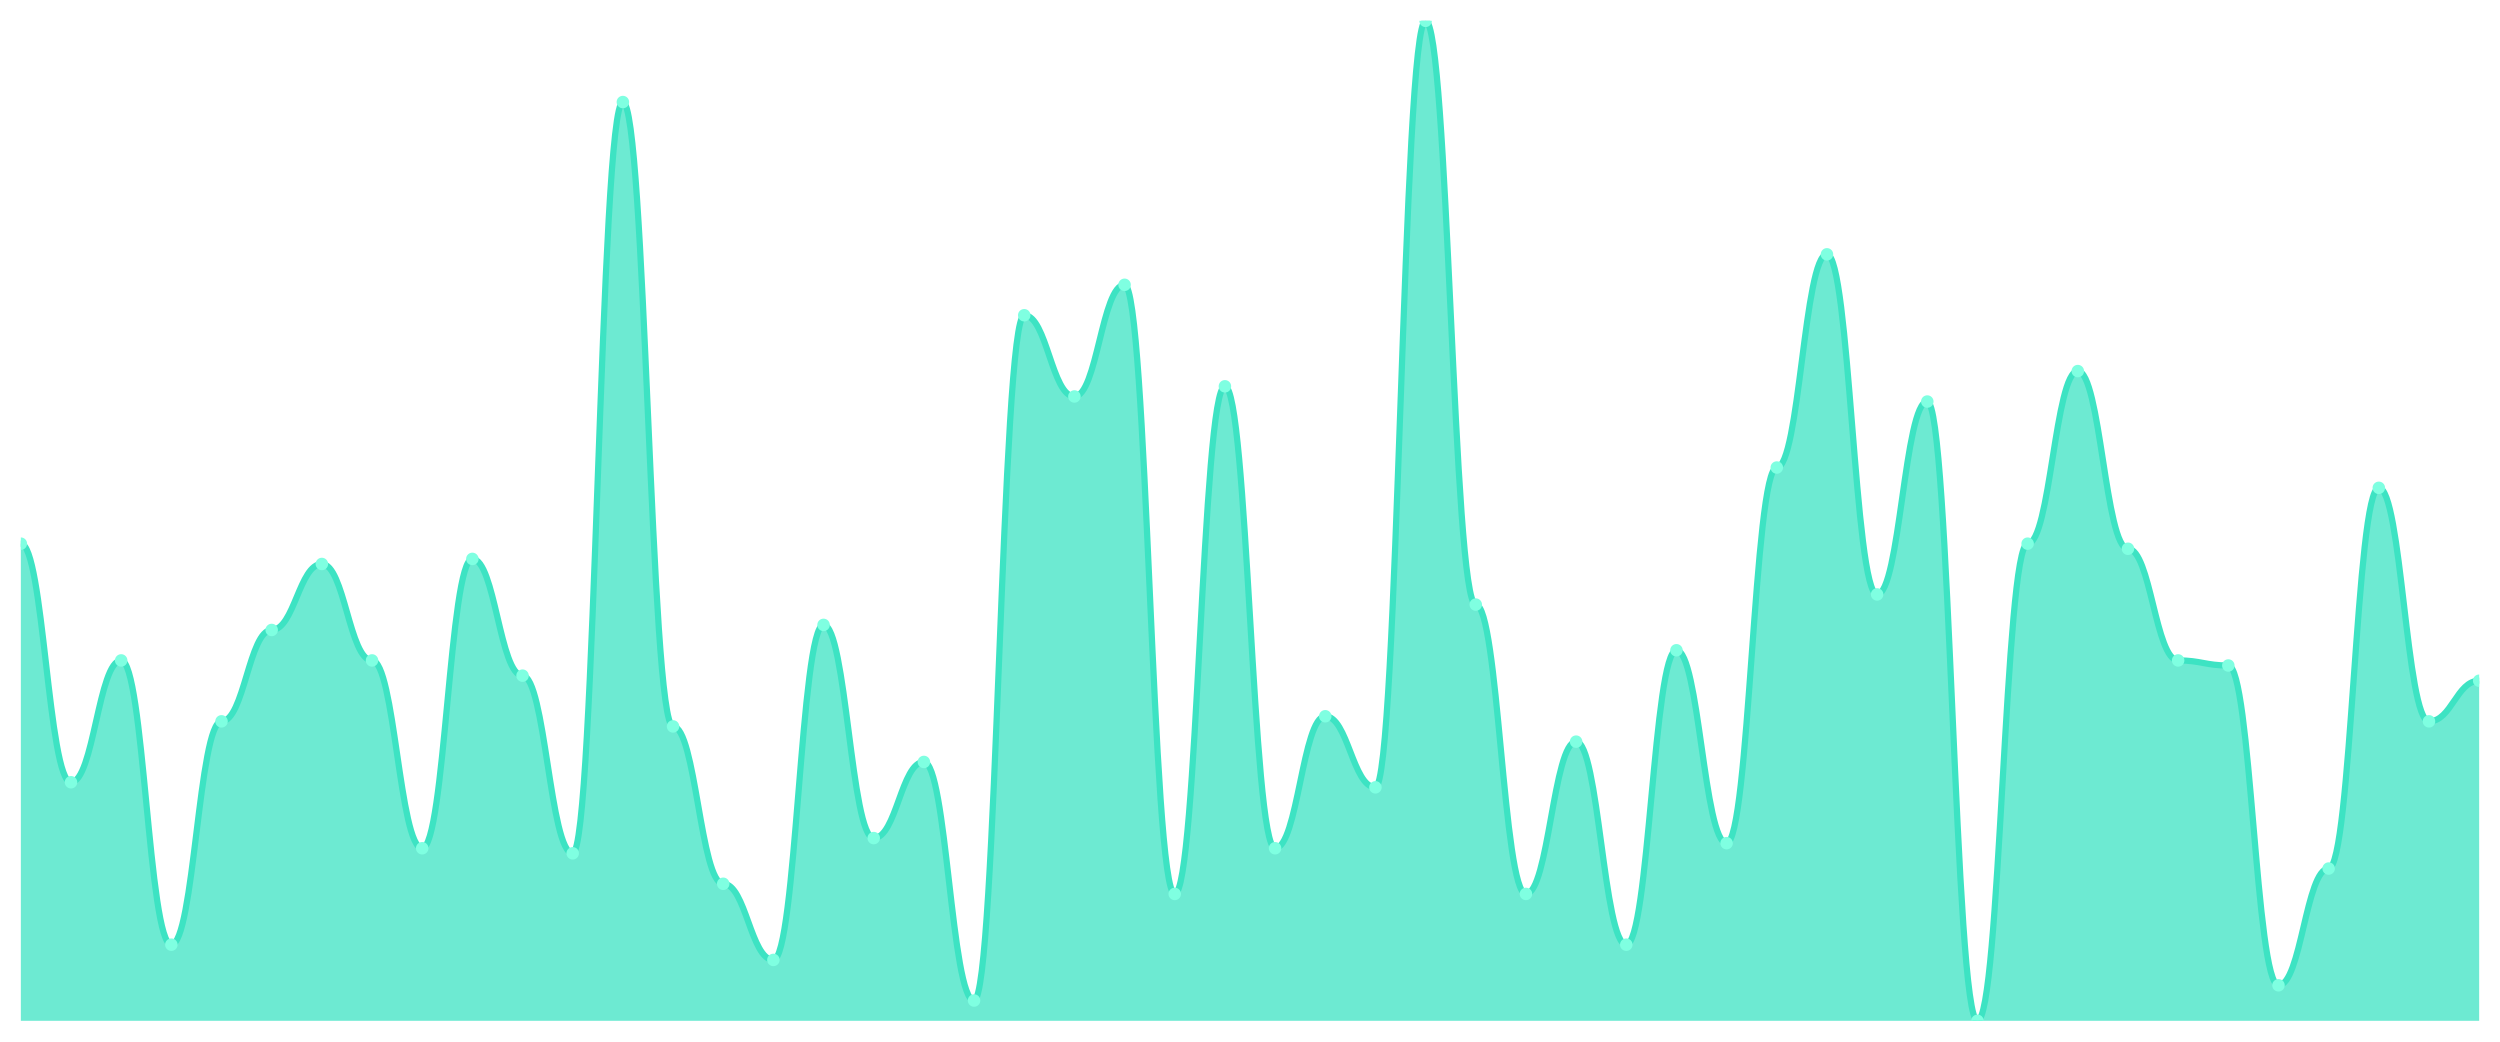
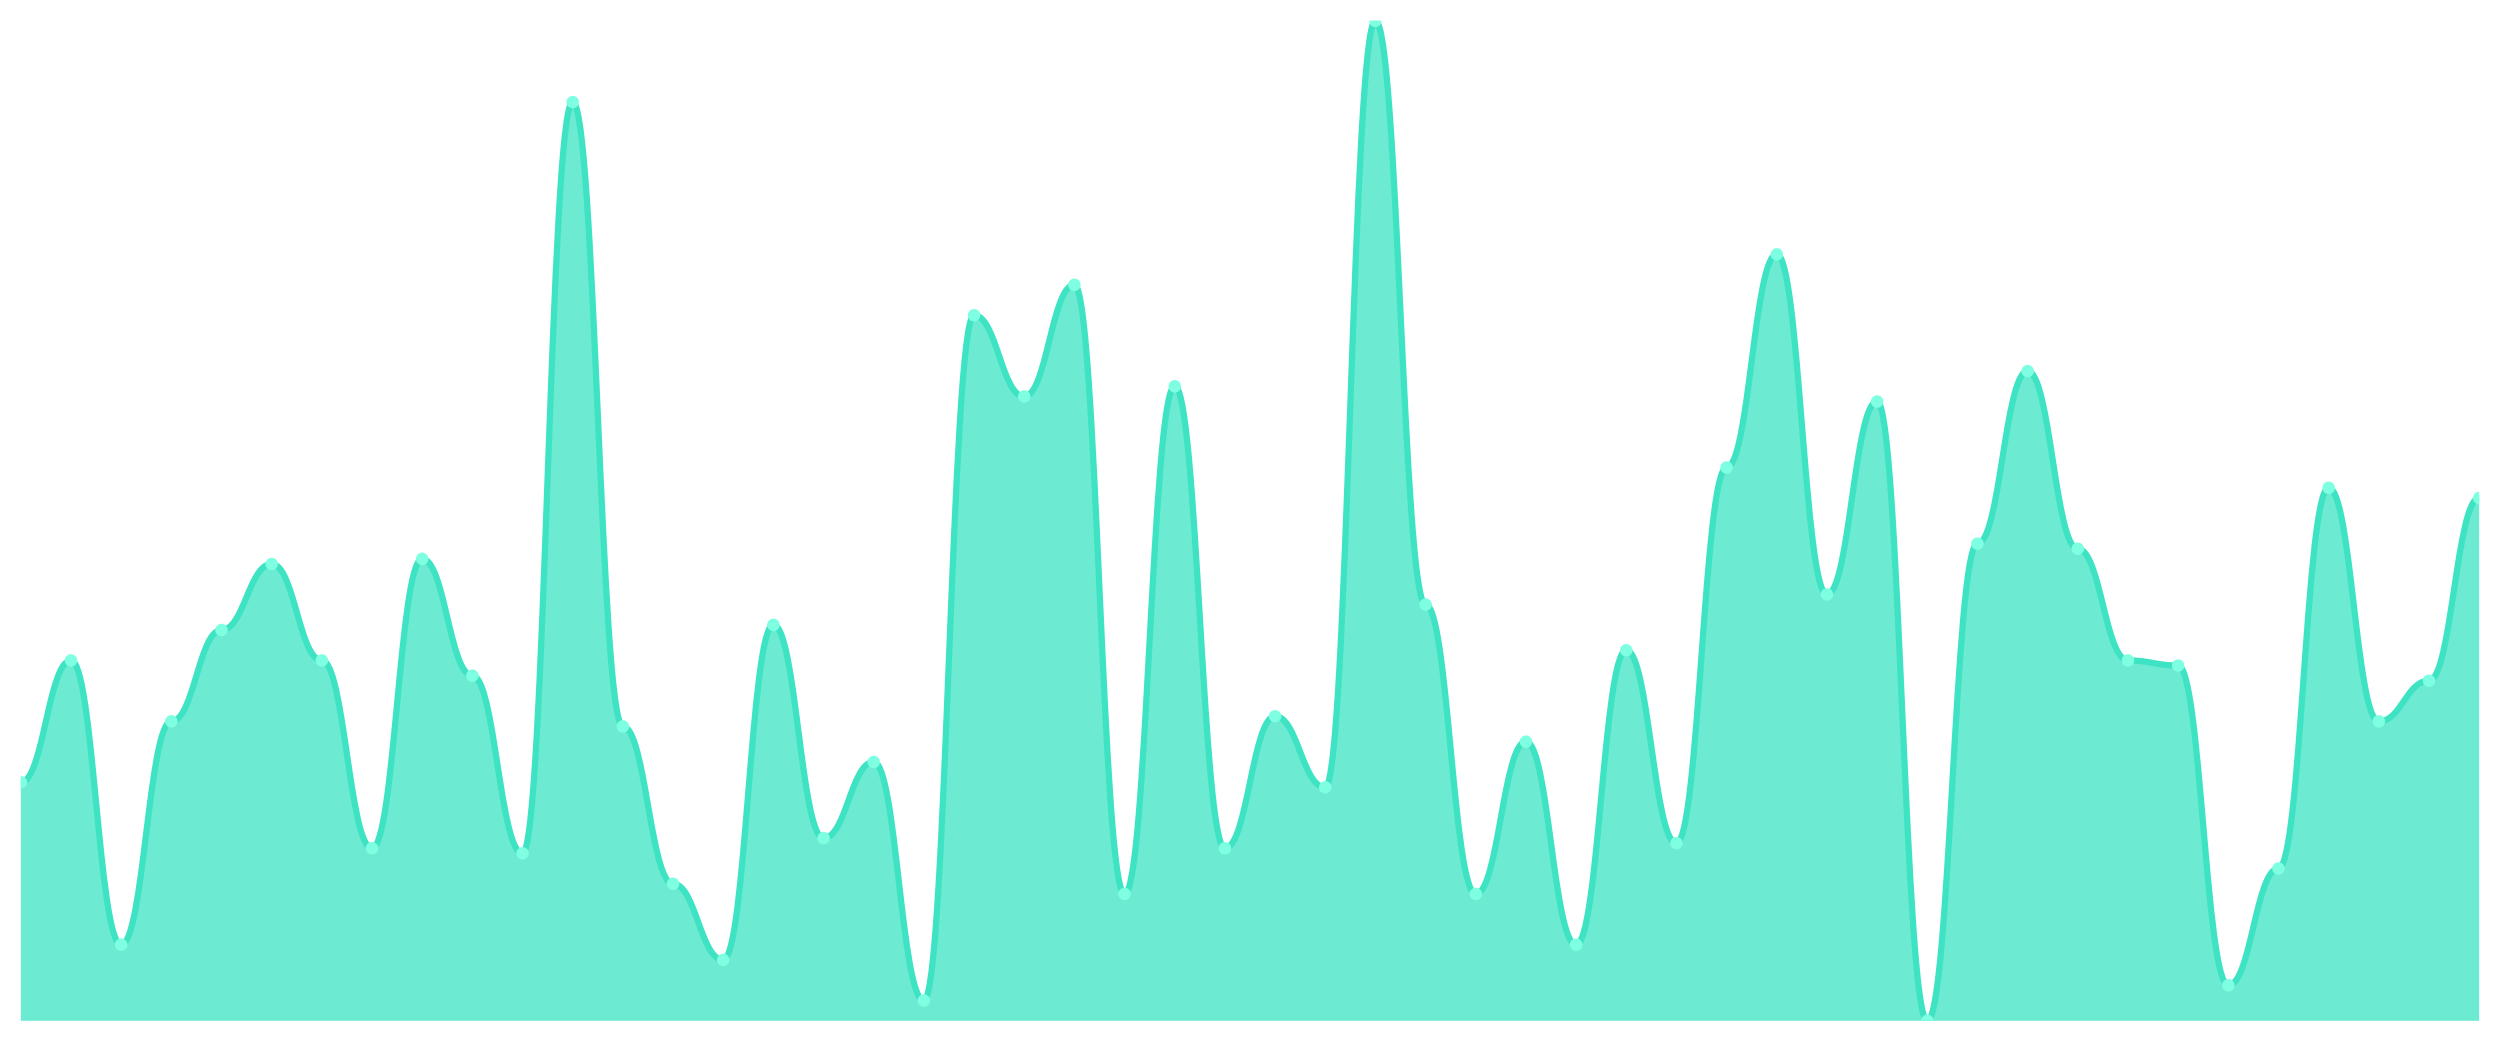
<svg xmlns="http://www.w3.org/2000/svg" viewBox="0 0 1200 500" width="1200" height="500">
  <defs>
    <clipPath id="c">
      <rect x="10" y="10" width="1180" height="480" />
    </clipPath>
  </defs>
  <rect width="1200" height="500" fill="none" />
  <g clip-path="url(#c)">
-     <path d="M 10,490 L 10,260.964 C 20.837,260.964 23.245,375.482 34.082,375.482 C 44.918,375.482 47.327,317.005 58.163,317.005 C 69,317.005 71.408,453.452 82.245,453.452 C 93.082,453.452 95.49,346.244 106.327,346.244 C 117.163,346.244 119.571,302.386 130.408,302.386 C 141.245,302.386 143.653,270.711 154.49,270.711 C 165.327,270.711 167.735,317.005 178.571,317.005 C 189.408,317.005 191.816,407.157 202.653,407.157 C 213.49,407.157 215.898,268.274 226.735,268.274 C 237.571,268.274 239.98,324.315 250.816,324.315 C 261.653,324.315 264.061,409.594 274.898,409.594 C 285.735,409.594 288.143,48.985 298.98,48.985 C 309.816,48.985 312.224,348.68 323.061,348.68 C 333.898,348.68 336.306,424.213 347.143,424.213 C 357.98,424.213 360.388,460.761 371.224,460.761 C 382.061,460.761 384.469,299.949 395.306,299.949 C 406.143,299.949 408.551,402.284 419.388,402.284 C 430.224,402.284 432.633,365.736 443.469,365.736 C 454.306,365.736 456.714,480.254 467.551,480.254 C 478.388,480.254 480.796,151.32 491.633,151.32 C 502.469,151.32 504.878,190.305 515.714,190.305 C 526.551,190.305 528.959,136.701 539.796,136.701 C 550.633,136.701 553.041,429.086 563.878,429.086 C 574.714,429.086 577.122,185.431 587.959,185.431 C 598.796,185.431 601.204,407.157 612.041,407.157 C 622.878,407.157 625.286,343.807 636.122,343.807 C 646.959,343.807 649.367,377.919 660.204,377.919 C 671.041,377.919 673.449,10 684.286,10 C 695.122,10 697.531,290.203 708.367,290.203 C 719.204,290.203 721.612,429.086 732.449,429.086 C 743.286,429.086 745.694,355.99 756.531,355.99 C 767.367,355.99 769.776,453.452 780.612,453.452 C 791.449,453.452 793.857,312.132 804.694,312.132 C 815.531,312.132 817.939,404.721 828.776,404.721 C 839.612,404.721 842.02,224.416 852.857,224.416 C 863.694,224.416 866.102,122.081 876.939,122.081 C 887.776,122.081 890.184,285.33 901.02,285.33 C 911.857,285.33 914.265,192.741 925.102,192.741 C 935.939,192.741 938.347,490 949.184,490 C 960.02,490 962.429,260.964 973.265,260.964 C 984.102,260.964 986.51,178.122 997.347,178.122 C 1008.184,178.122 1010.592,263.401 1021.429,263.401 C 1032.265,263.401 1034.673,317.005 1045.51,317.005 C 1056.347,317.005 1058.755,319.442 1069.592,319.442 C 1080.429,319.442 1082.837,472.944 1093.673,472.944 C 1104.51,472.944 1106.918,416.904 1117.755,416.904 C 1128.592,416.904 1131,234.162 1141.837,234.162 C 1152.673,234.162 1155.082,346.244 1165.918,346.244 C 1176.755,346.244 1179.163,326.751 1190,326.751 L 1190,490 Z" fill="rgba(61,227,195,0.75)" />
-     <path d="M 10,260.964 C 20.837,260.964 23.245,375.482 34.082,375.482 C 44.918,375.482 47.327,317.005 58.163,317.005 C 69,317.005 71.408,453.452 82.245,453.452 C 93.082,453.452 95.49,346.244 106.327,346.244 C 117.163,346.244 119.571,302.386 130.408,302.386 C 141.245,302.386 143.653,270.711 154.49,270.711 C 165.327,270.711 167.735,317.005 178.571,317.005 C 189.408,317.005 191.816,407.157 202.653,407.157 C 213.49,407.157 215.898,268.274 226.735,268.274 C 237.571,268.274 239.98,324.315 250.816,324.315 C 261.653,324.315 264.061,409.594 274.898,409.594 C 285.735,409.594 288.143,48.985 298.98,48.985 C 309.816,48.985 312.224,348.68 323.061,348.68 C 333.898,348.68 336.306,424.213 347.143,424.213 C 357.98,424.213 360.388,460.761 371.224,460.761 C 382.061,460.761 384.469,299.949 395.306,299.949 C 406.143,299.949 408.551,402.284 419.388,402.284 C 430.224,402.284 432.633,365.736 443.469,365.736 C 454.306,365.736 456.714,480.254 467.551,480.254 C 478.388,480.254 480.796,151.32 491.633,151.32 C 502.469,151.32 504.878,190.305 515.714,190.305 C 526.551,190.305 528.959,136.701 539.796,136.701 C 550.633,136.701 553.041,429.086 563.878,429.086 C 574.714,429.086 577.122,185.431 587.959,185.431 C 598.796,185.431 601.204,407.157 612.041,407.157 C 622.878,407.157 625.286,343.807 636.122,343.807 C 646.959,343.807 649.367,377.919 660.204,377.919 C 671.041,377.919 673.449,10 684.286,10 C 695.122,10 697.531,290.203 708.367,290.203 C 719.204,290.203 721.612,429.086 732.449,429.086 C 743.286,429.086 745.694,355.99 756.531,355.99 C 767.367,355.99 769.776,453.452 780.612,453.452 C 791.449,453.452 793.857,312.132 804.694,312.132 C 815.531,312.132 817.939,404.721 828.776,404.721 C 839.612,404.721 842.02,224.416 852.857,224.416 C 863.694,224.416 866.102,122.081 876.939,122.081 C 887.776,122.081 890.184,285.33 901.02,285.33 C 911.857,285.33 914.265,192.741 925.102,192.741 C 935.939,192.741 938.347,490 949.184,490 C 960.02,490 962.429,260.964 973.265,260.964 C 984.102,260.964 986.51,178.122 997.347,178.122 C 1008.184,178.122 1010.592,263.401 1021.429,263.401 C 1032.265,263.401 1034.673,317.005 1045.51,317.005 C 1056.347,317.005 1058.755,319.442 1069.592,319.442 C 1080.429,319.442 1082.837,472.944 1093.673,472.944 C 1104.51,472.944 1106.918,416.904 1117.755,416.904 C 1128.592,416.904 1131,234.162 1141.837,234.162 C 1152.673,234.162 1155.082,346.244 1165.918,346.244 C 1176.755,346.244 1179.163,326.751 1190,326.751" fill="none" stroke="#3de3c3" stroke-width="3" stroke-linecap="round" stroke-linejoin="round" />
-     <circle cx="10" cy="260.964" r="3" fill="#7fffe1" />
-     <circle cx="34.082" cy="375.482" r="3" fill="#7fffe1" />
-     <circle cx="58.163" cy="317.005" r="3" fill="#7fffe1" />
-     <circle cx="82.245" cy="453.452" r="3" fill="#7fffe1" />
-     <circle cx="106.327" cy="346.244" r="3" fill="#7fffe1" />
-     <circle cx="130.408" cy="302.386" r="3" fill="#7fffe1" />
-     <circle cx="154.49" cy="270.711" r="3" fill="#7fffe1" />
-     <circle cx="178.571" cy="317.005" r="3" fill="#7fffe1" />
-     <circle cx="202.653" cy="407.157" r="3" fill="#7fffe1" />
-     <circle cx="226.735" cy="268.274" r="3" fill="#7fffe1" />
-     <circle cx="250.816" cy="324.315" r="3" fill="#7fffe1" />
-     <circle cx="274.898" cy="409.594" r="3" fill="#7fffe1" />
-     <circle cx="298.98" cy="48.985" r="3" fill="#7fffe1" />
-     <circle cx="323.061" cy="348.68" r="3" fill="#7fffe1" />
-     <circle cx="347.143" cy="424.213" r="3" fill="#7fffe1" />
-     <circle cx="371.224" cy="460.761" r="3" fill="#7fffe1" />
-     <circle cx="395.306" cy="299.949" r="3" fill="#7fffe1" />
-     <circle cx="419.388" cy="402.284" r="3" fill="#7fffe1" />
-     <circle cx="443.469" cy="365.736" r="3" fill="#7fffe1" />
-     <circle cx="467.551" cy="480.254" r="3" fill="#7fffe1" />
-     <circle cx="491.633" cy="151.32" r="3" fill="#7fffe1" />
-     <circle cx="515.714" cy="190.305" r="3" fill="#7fffe1" />
-     <circle cx="539.796" cy="136.701" r="3" fill="#7fffe1" />
-     <circle cx="563.878" cy="429.086" r="3" fill="#7fffe1" />
-     <circle cx="587.959" cy="185.431" r="3" fill="#7fffe1" />
-     <circle cx="612.041" cy="407.157" r="3" fill="#7fffe1" />
-     <circle cx="636.122" cy="343.807" r="3" fill="#7fffe1" />
-     <circle cx="660.204" cy="377.919" r="3" fill="#7fffe1" />
-     <circle cx="684.286" cy="10" r="3" fill="#7fffe1" />
-     <circle cx="708.367" cy="290.203" r="3" fill="#7fffe1" />
-     <circle cx="732.449" cy="429.086" r="3" fill="#7fffe1" />
-     <circle cx="756.531" cy="355.99" r="3" fill="#7fffe1" />
-     <circle cx="780.612" cy="453.452" r="3" fill="#7fffe1" />
-     <circle cx="804.694" cy="312.132" r="3" fill="#7fffe1" />
-     <circle cx="828.776" cy="404.721" r="3" fill="#7fffe1" />
-     <circle cx="852.857" cy="224.416" r="3" fill="#7fffe1" />
-     <circle cx="876.939" cy="122.081" r="3" fill="#7fffe1" />
-     <circle cx="901.02" cy="285.33" r="3" fill="#7fffe1" />
-     <circle cx="925.102" cy="192.741" r="3" fill="#7fffe1" />
-     <circle cx="949.184" cy="490" r="3" fill="#7fffe1" />
-     <circle cx="973.265" cy="260.964" r="3" fill="#7fffe1" />
-     <circle cx="997.347" cy="178.122" r="3" fill="#7fffe1" />
-     <circle cx="1021.429" cy="263.401" r="3" fill="#7fffe1" />
-     <circle cx="1045.51" cy="317.005" r="3" fill="#7fffe1" />
-     <circle cx="1069.592" cy="319.442" r="3" fill="#7fffe1" />
-     <circle cx="1093.673" cy="472.944" r="3" fill="#7fffe1" />
-     <circle cx="1117.755" cy="416.904" r="3" fill="#7fffe1" />
-     <circle cx="1141.837" cy="234.162" r="3" fill="#7fffe1" />
-     <circle cx="1165.918" cy="346.244" r="3" fill="#7fffe1" />
-     <circle cx="1190" cy="326.751" r="3" fill="#7fffe1" />
+     <path d="M 10,490 L 10,375.482 C 20.837,375.482 23.245,317.005 34.082,317.005 C 44.918,317.005 47.327,453.452 58.163,453.452 C 69,453.452 71.408,346.244 82.245,346.244 C 93.082,346.244 95.49,302.386 106.327,302.386 C 117.163,302.386 119.571,270.711 130.408,270.711 C 141.245,270.711 143.653,317.005 154.49,317.005 C 165.327,317.005 167.735,407.157 178.571,407.157 C 189.408,407.157 191.816,268.274 202.653,268.274 C 213.49,268.274 215.898,324.315 226.735,324.315 C 237.571,324.315 239.98,409.594 250.816,409.594 C 261.653,409.594 264.061,48.985 274.898,48.985 C 285.735,48.985 288.143,348.68 298.98,348.68 C 309.816,348.68 312.224,424.213 323.061,424.213 C 333.898,424.213 336.306,460.761 347.143,460.761 C 357.98,460.761 360.388,299.949 371.224,299.949 C 382.061,299.949 384.469,402.284 395.306,402.284 C 406.143,402.284 408.551,365.736 419.388,365.736 C 430.224,365.736 432.633,480.254 443.469,480.254 C 454.306,480.254 456.714,151.32 467.551,151.32 C 478.388,151.32 480.796,190.305 491.633,190.305 C 502.469,190.305 504.878,136.701 515.714,136.701 C 526.551,136.701 528.959,429.086 539.796,429.086 C 550.633,429.086 553.041,185.431 563.878,185.431 C 574.714,185.431 577.122,407.157 587.959,407.157 C 598.796,407.157 601.204,343.807 612.041,343.807 C 622.878,343.807 625.286,377.919 636.122,377.919 C 646.959,377.919 649.367,10 660.204,10 C 671.041,10 673.449,290.203 684.286,290.203 C 695.122,290.203 697.531,429.086 708.367,429.086 C 719.204,429.086 721.612,355.99 732.449,355.99 C 743.286,355.99 745.694,453.452 756.531,453.452 C 767.367,453.452 769.776,312.132 780.612,312.132 C 791.449,312.132 793.857,404.721 804.694,404.721 C 815.531,404.721 817.939,224.416 828.776,224.416 C 839.612,224.416 842.02,122.081 852.857,122.081 C 863.694,122.081 866.102,285.33 876.939,285.33 C 887.776,285.33 890.184,192.741 901.02,192.741 C 911.857,192.741 914.265,490 925.102,490 C 935.939,490 938.347,260.964 949.184,260.964 C 960.02,260.964 962.429,178.122 973.265,178.122 C 984.102,178.122 986.51,263.401 997.347,263.401 C 1008.184,263.401 1010.592,317.005 1021.429,317.005 C 1032.265,317.005 1034.673,319.442 1045.51,319.442 C 1056.347,319.442 1058.755,472.944 1069.592,472.944 C 1080.429,472.944 1082.837,416.904 1093.673,416.904 C 1104.51,416.904 1106.918,234.162 1117.755,234.162 C 1128.592,234.162 1131,346.244 1141.837,346.244 C 1152.673,346.244 1155.082,326.751 1165.918,326.751 C 1176.755,326.751 1179.163,239.036 1190,239.036 L 1190,490 Z" fill="rgba(61,227,195,0.75)" />
+     <path d="M 10,375.482 C 20.837,375.482 23.245,317.005 34.082,317.005 C 44.918,317.005 47.327,453.452 58.163,453.452 C 69,453.452 71.408,346.244 82.245,346.244 C 93.082,346.244 95.49,302.386 106.327,302.386 C 117.163,302.386 119.571,270.711 130.408,270.711 C 141.245,270.711 143.653,317.005 154.49,317.005 C 165.327,317.005 167.735,407.157 178.571,407.157 C 189.408,407.157 191.816,268.274 202.653,268.274 C 213.49,268.274 215.898,324.315 226.735,324.315 C 237.571,324.315 239.98,409.594 250.816,409.594 C 261.653,409.594 264.061,48.985 274.898,48.985 C 285.735,48.985 288.143,348.68 298.98,348.68 C 309.816,348.68 312.224,424.213 323.061,424.213 C 333.898,424.213 336.306,460.761 347.143,460.761 C 357.98,460.761 360.388,299.949 371.224,299.949 C 382.061,299.949 384.469,402.284 395.306,402.284 C 406.143,402.284 408.551,365.736 419.388,365.736 C 430.224,365.736 432.633,480.254 443.469,480.254 C 454.306,480.254 456.714,151.32 467.551,151.32 C 478.388,151.32 480.796,190.305 491.633,190.305 C 502.469,190.305 504.878,136.701 515.714,136.701 C 526.551,136.701 528.959,429.086 539.796,429.086 C 550.633,429.086 553.041,185.431 563.878,185.431 C 574.714,185.431 577.122,407.157 587.959,407.157 C 598.796,407.157 601.204,343.807 612.041,343.807 C 622.878,343.807 625.286,377.919 636.122,377.919 C 646.959,377.919 649.367,10 660.204,10 C 671.041,10 673.449,290.203 684.286,290.203 C 695.122,290.203 697.531,429.086 708.367,429.086 C 719.204,429.086 721.612,355.99 732.449,355.99 C 743.286,355.99 745.694,453.452 756.531,453.452 C 767.367,453.452 769.776,312.132 780.612,312.132 C 791.449,312.132 793.857,404.721 804.694,404.721 C 815.531,404.721 817.939,224.416 828.776,224.416 C 839.612,224.416 842.02,122.081 852.857,122.081 C 863.694,122.081 866.102,285.33 876.939,285.33 C 887.776,285.33 890.184,192.741 901.02,192.741 C 911.857,192.741 914.265,490 925.102,490 C 935.939,490 938.347,260.964 949.184,260.964 C 960.02,260.964 962.429,178.122 973.265,178.122 C 984.102,178.122 986.51,263.401 997.347,263.401 C 1008.184,263.401 1010.592,317.005 1021.429,317.005 C 1032.265,317.005 1034.673,319.442 1045.51,319.442 C 1056.347,319.442 1058.755,472.944 1069.592,472.944 C 1080.429,472.944 1082.837,416.904 1093.673,416.904 C 1104.51,416.904 1106.918,234.162 1117.755,234.162 C 1128.592,234.162 1131,346.244 1141.837,346.244 C 1152.673,346.244 1155.082,326.751 1165.918,326.751 C 1176.755,326.751 1179.163,239.036 1190,239.036" fill="none" stroke="#3de3c3" stroke-width="3" stroke-linecap="round" stroke-linejoin="round" />
+     <circle cx="10" cy="375.482" r="3" fill="#7fffe1" />
+     <circle cx="34.082" cy="317.005" r="3" fill="#7fffe1" />
+     <circle cx="58.163" cy="453.452" r="3" fill="#7fffe1" />
+     <circle cx="82.245" cy="346.244" r="3" fill="#7fffe1" />
+     <circle cx="106.327" cy="302.386" r="3" fill="#7fffe1" />
+     <circle cx="130.408" cy="270.711" r="3" fill="#7fffe1" />
+     <circle cx="154.49" cy="317.005" r="3" fill="#7fffe1" />
+     <circle cx="178.571" cy="407.157" r="3" fill="#7fffe1" />
+     <circle cx="202.653" cy="268.274" r="3" fill="#7fffe1" />
+     <circle cx="226.735" cy="324.315" r="3" fill="#7fffe1" />
+     <circle cx="250.816" cy="409.594" r="3" fill="#7fffe1" />
+     <circle cx="274.898" cy="48.985" r="3" fill="#7fffe1" />
+     <circle cx="298.98" cy="348.68" r="3" fill="#7fffe1" />
+     <circle cx="323.061" cy="424.213" r="3" fill="#7fffe1" />
+     <circle cx="347.143" cy="460.761" r="3" fill="#7fffe1" />
+     <circle cx="371.224" cy="299.949" r="3" fill="#7fffe1" />
+     <circle cx="395.306" cy="402.284" r="3" fill="#7fffe1" />
+     <circle cx="419.388" cy="365.736" r="3" fill="#7fffe1" />
+     <circle cx="443.469" cy="480.254" r="3" fill="#7fffe1" />
+     <circle cx="467.551" cy="151.32" r="3" fill="#7fffe1" />
+     <circle cx="491.633" cy="190.305" r="3" fill="#7fffe1" />
+     <circle cx="515.714" cy="136.701" r="3" fill="#7fffe1" />
+     <circle cx="539.796" cy="429.086" r="3" fill="#7fffe1" />
+     <circle cx="563.878" cy="185.431" r="3" fill="#7fffe1" />
+     <circle cx="587.959" cy="407.157" r="3" fill="#7fffe1" />
+     <circle cx="612.041" cy="343.807" r="3" fill="#7fffe1" />
+     <circle cx="636.122" cy="377.919" r="3" fill="#7fffe1" />
+     <circle cx="660.204" cy="10" r="3" fill="#7fffe1" />
+     <circle cx="684.286" cy="290.203" r="3" fill="#7fffe1" />
+     <circle cx="708.367" cy="429.086" r="3" fill="#7fffe1" />
+     <circle cx="732.449" cy="355.99" r="3" fill="#7fffe1" />
+     <circle cx="756.531" cy="453.452" r="3" fill="#7fffe1" />
+     <circle cx="780.612" cy="312.132" r="3" fill="#7fffe1" />
+     <circle cx="804.694" cy="404.721" r="3" fill="#7fffe1" />
+     <circle cx="828.776" cy="224.416" r="3" fill="#7fffe1" />
+     <circle cx="852.857" cy="122.081" r="3" fill="#7fffe1" />
+     <circle cx="876.939" cy="285.33" r="3" fill="#7fffe1" />
+     <circle cx="901.02" cy="192.741" r="3" fill="#7fffe1" />
+     <circle cx="925.102" cy="490" r="3" fill="#7fffe1" />
+     <circle cx="949.184" cy="260.964" r="3" fill="#7fffe1" />
+     <circle cx="973.265" cy="178.122" r="3" fill="#7fffe1" />
+     <circle cx="997.347" cy="263.401" r="3" fill="#7fffe1" />
+     <circle cx="1021.429" cy="317.005" r="3" fill="#7fffe1" />
+     <circle cx="1045.51" cy="319.442" r="3" fill="#7fffe1" />
+     <circle cx="1069.592" cy="472.944" r="3" fill="#7fffe1" />
+     <circle cx="1093.673" cy="416.904" r="3" fill="#7fffe1" />
+     <circle cx="1117.755" cy="234.162" r="3" fill="#7fffe1" />
+     <circle cx="1141.837" cy="346.244" r="3" fill="#7fffe1" />
+     <circle cx="1165.918" cy="326.751" r="3" fill="#7fffe1" />
+     <circle cx="1190" cy="239.036" r="3" fill="#7fffe1" />
  </g>
</svg>
